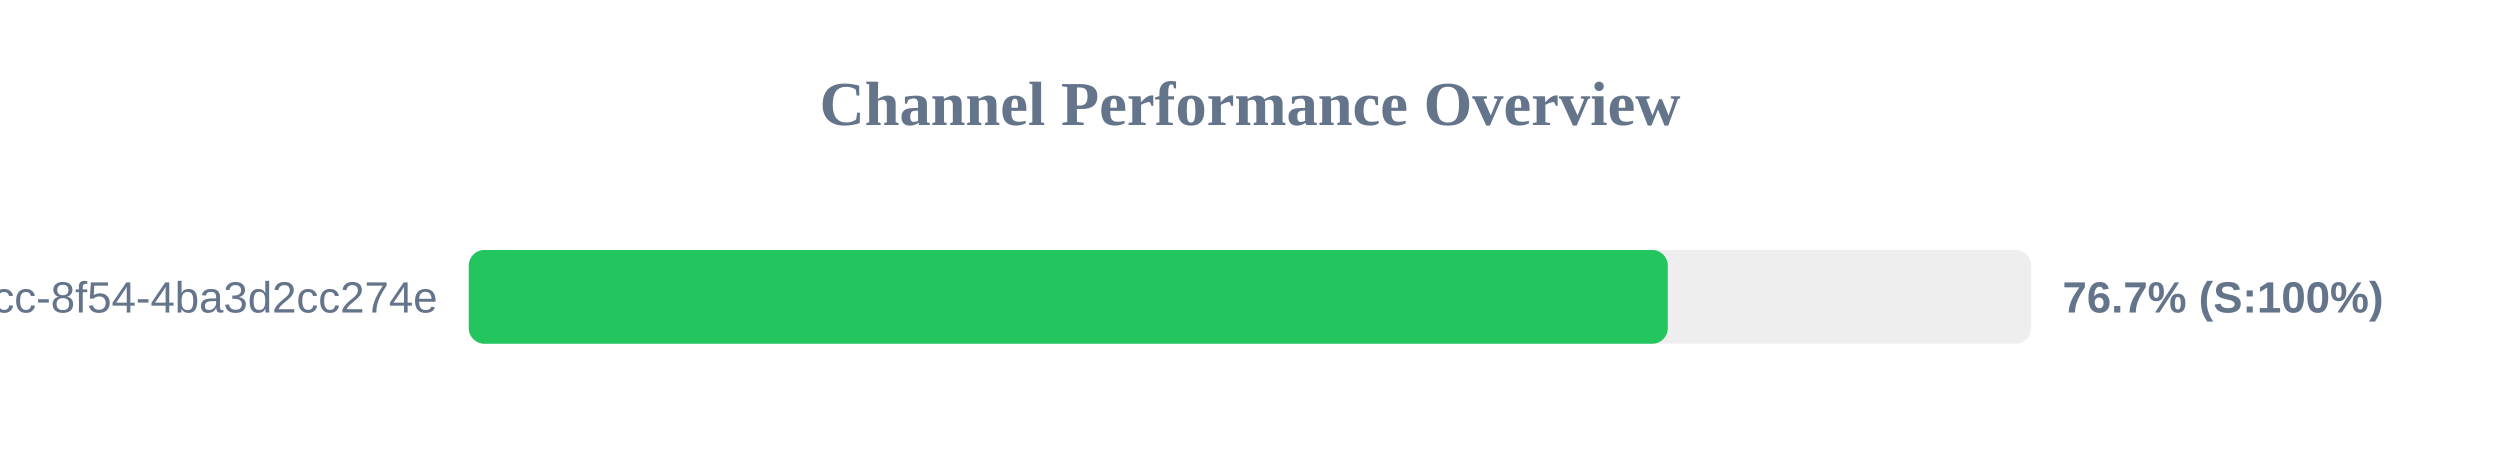
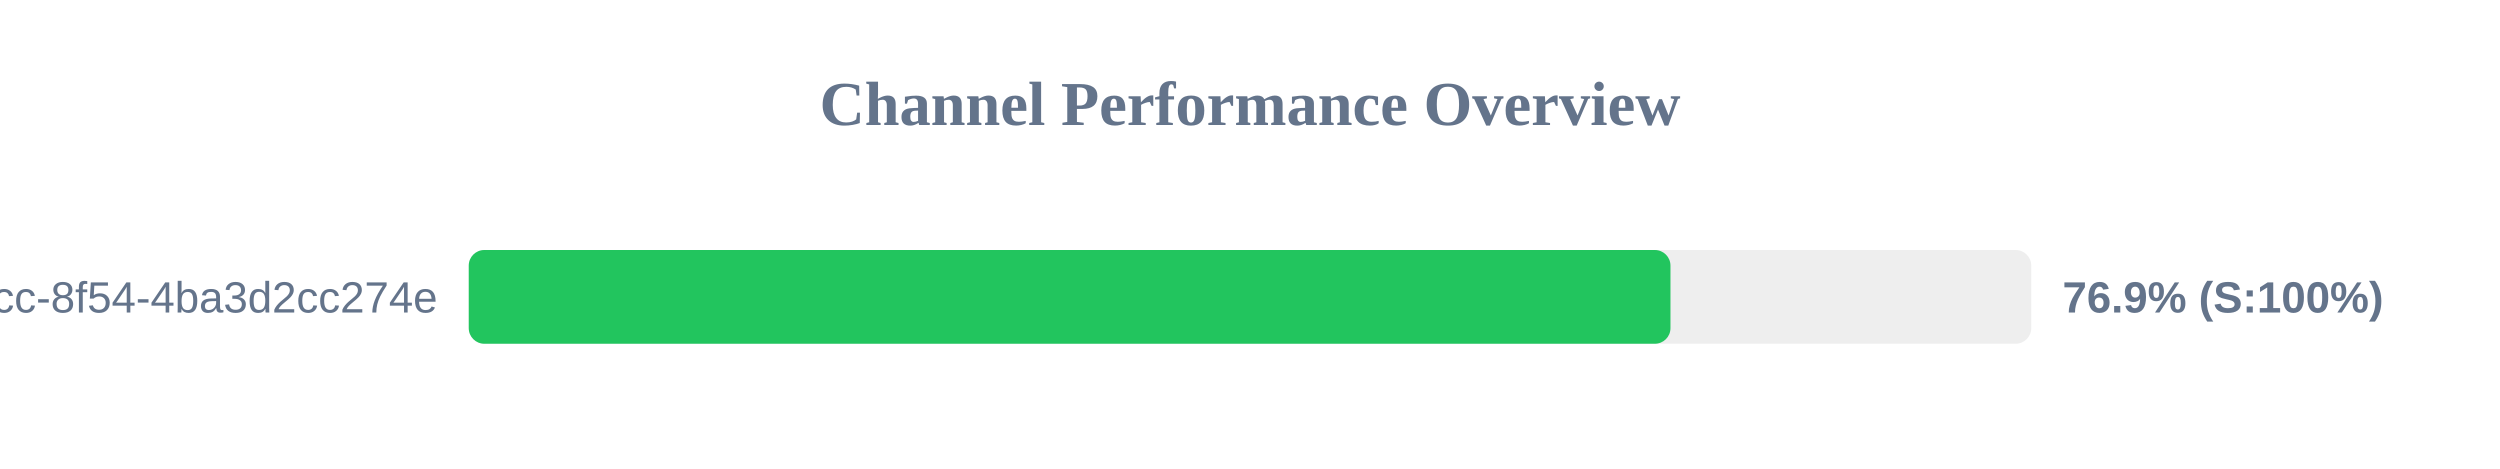
<svg xmlns="http://www.w3.org/2000/svg" width="800" height="150" version="1.1">
  <style>
        .row { font: 14px Arial; fill: #64748b; }
        .score { font: bold 14px Arial; fill: #64748b; }
    </style>
  <text x="400" y="40" text-anchor="middle" font-size="20px" font-weight="bold" fill="#64748b">Channel Performance Overview</text>
  <rect x="150" y="80" width="500" height="30" fill="#eee" rx="5" />
-   <rect x="150" y="80" width="383.7" height="30" fill="#22c55e" rx="5" />
+   <rect x="150" y="80" width="384.55" height="30" fill="#22c55e" rx="5" />
  <text x="140" y="100" text-anchor="end" class="row">?uuid=45cc0b3a-0adb-4dcc-8f54-4ba3d2cc274e</text>
-   <text x="660" y="100" text-anchor="start" class="score">76.7% (S:100%)</text>
+   <text x="660" y="100" text-anchor="start" class="score">76.9% (S:100%)</text>
</svg>
